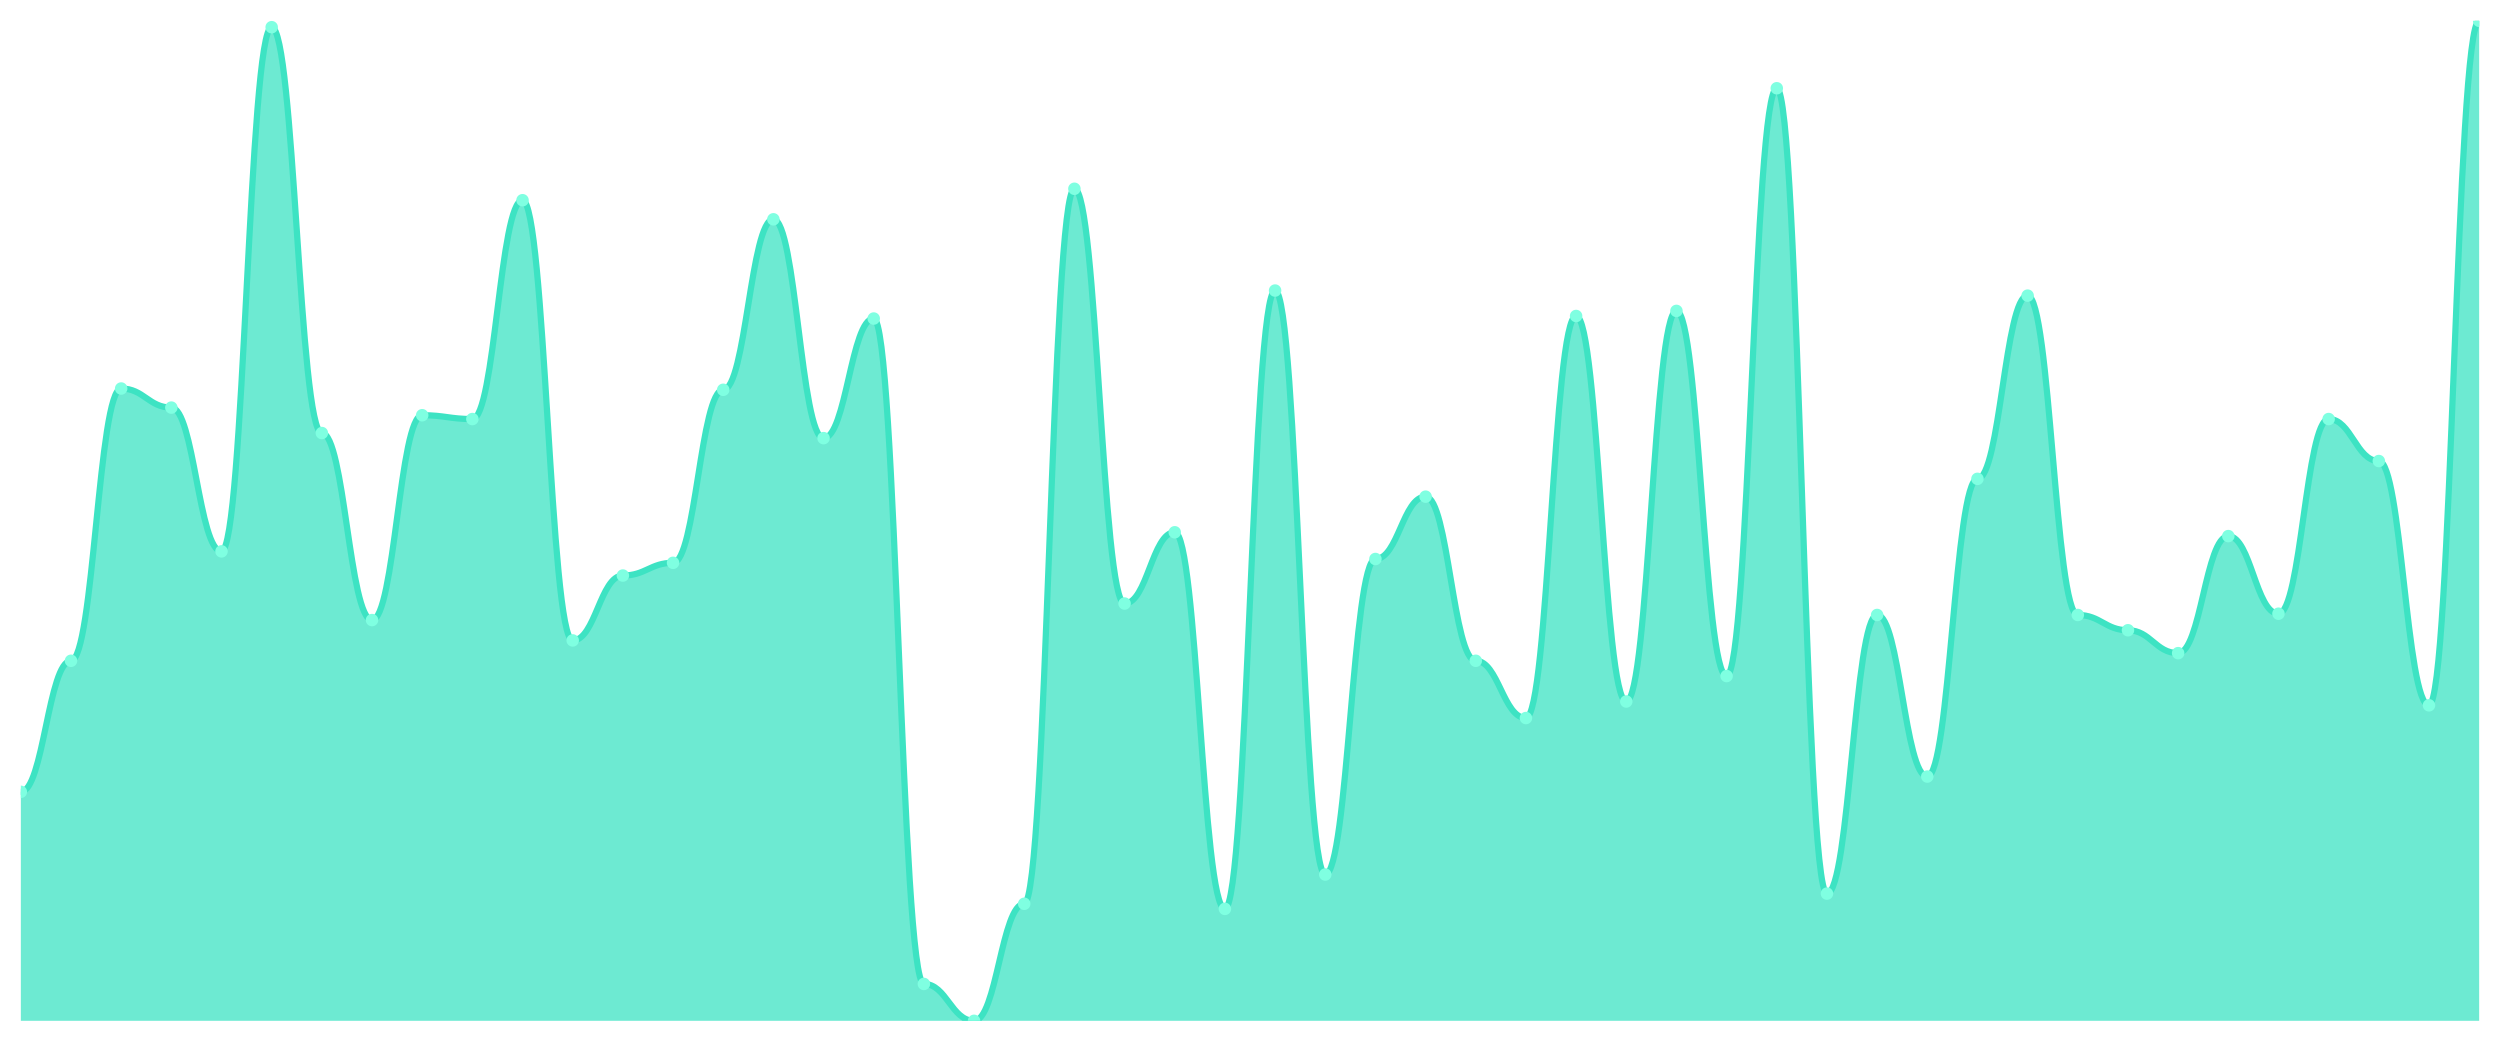
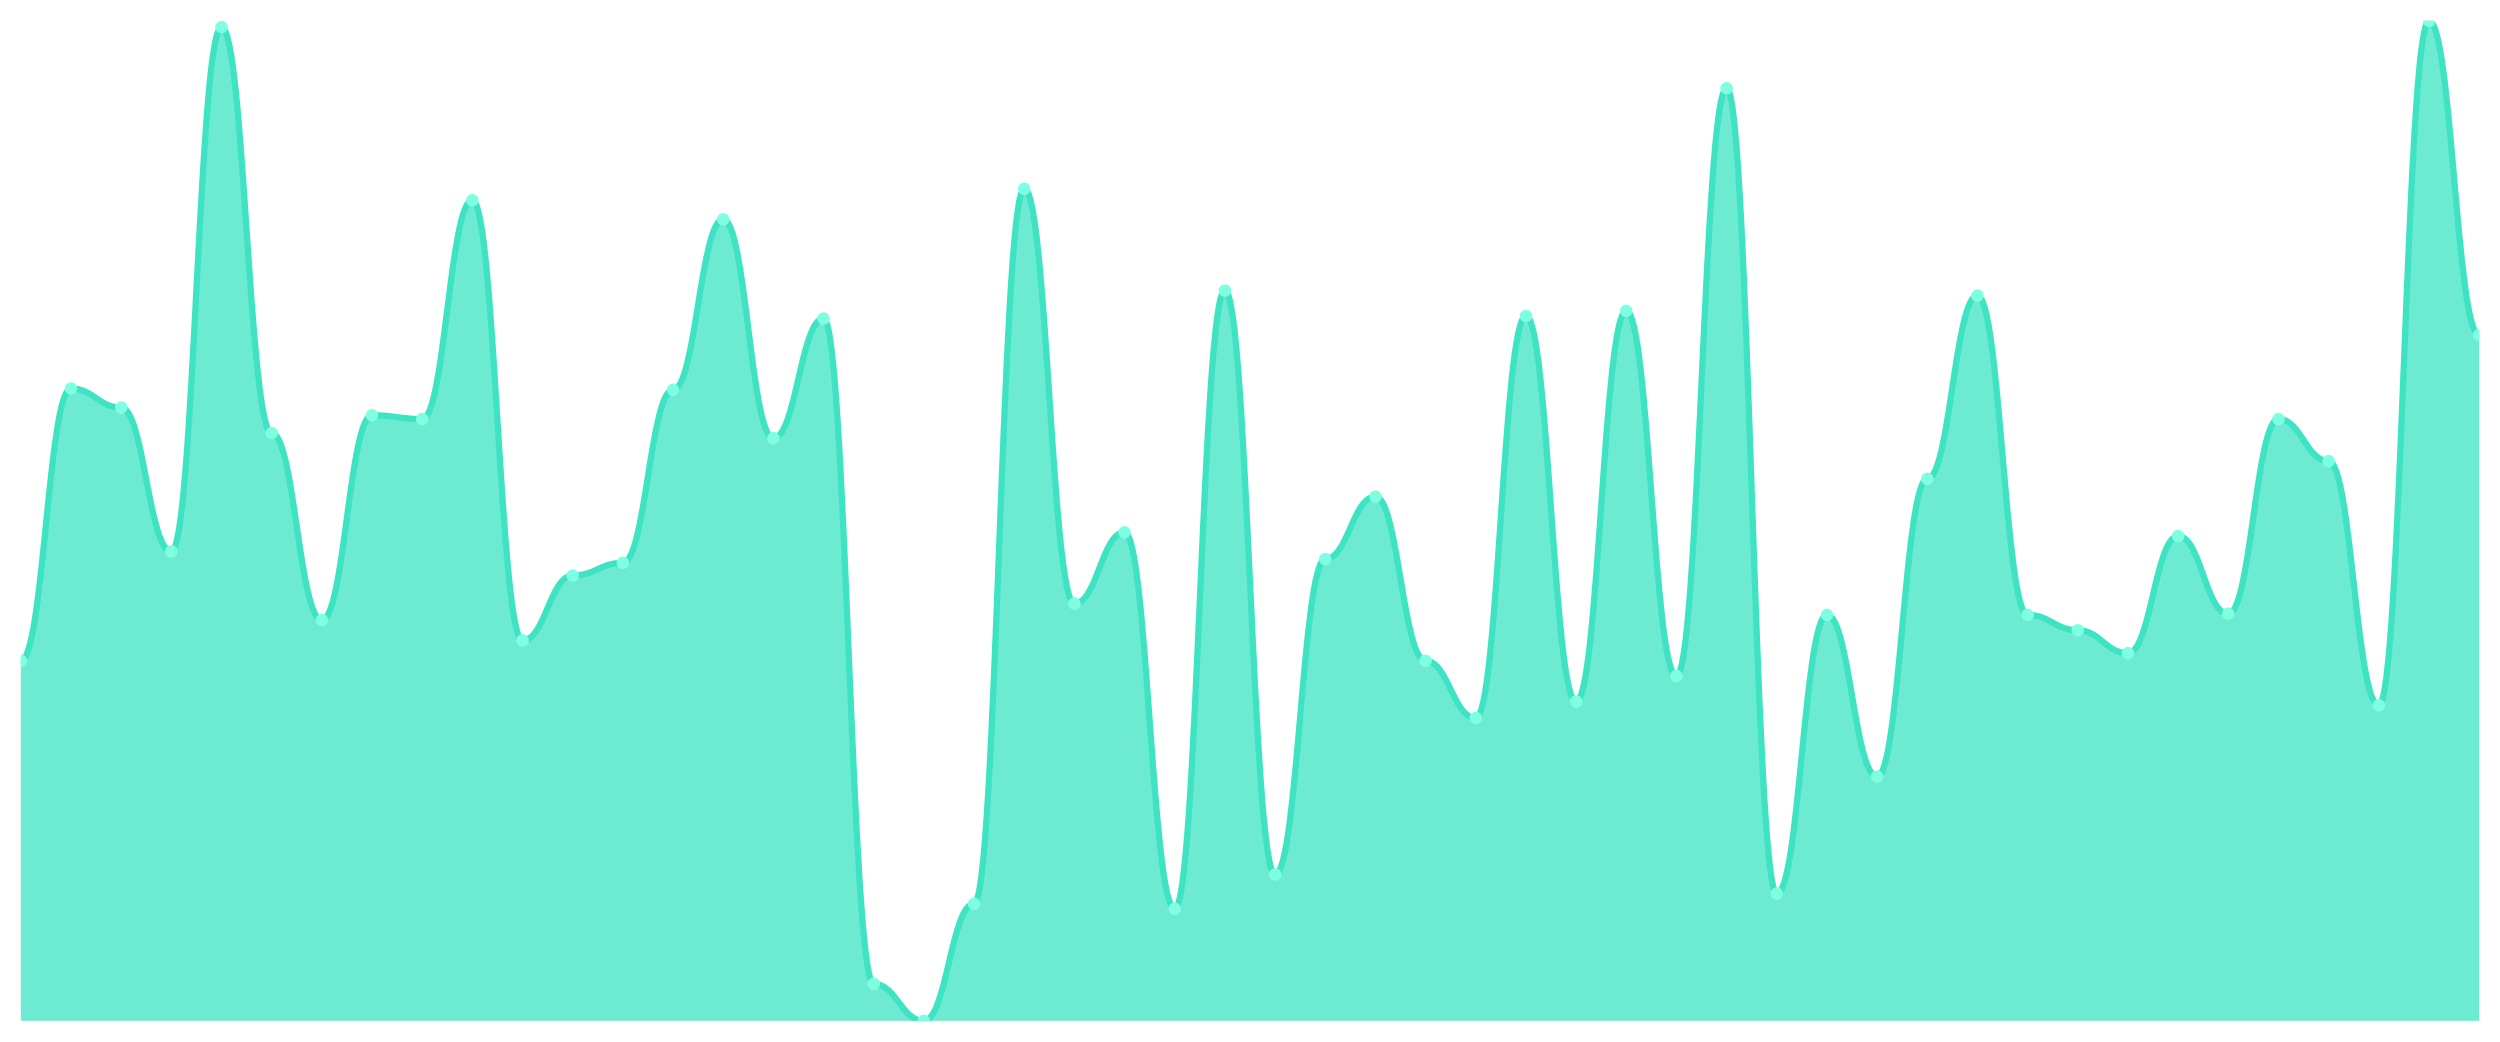
<svg xmlns="http://www.w3.org/2000/svg" viewBox="0 0 1200 500" width="1200" height="500">
  <defs>
    <clipPath id="c">
      <rect x="10" y="10" width="1180" height="480" />
    </clipPath>
  </defs>
  <rect width="1200" height="500" fill="none" />
  <g clip-path="url(#c)">
-     <path d="M 10,490 L 10,380.076 C 20.837,380.076 23.245,317.176 34.082,317.176 C 44.918,317.176 47.327,186.489 58.163,186.489 C 69,186.489 71.408,195.649 82.245,195.649 C 93.082,195.649 95.49,264.656 106.327,264.656 C 117.163,264.656 119.571,13.053 130.408,13.053 C 141.245,13.053 143.653,207.863 154.49,207.863 C 165.327,207.863 167.735,297.634 178.571,297.634 C 189.408,297.634 191.816,199.313 202.653,199.313 C 213.49,199.313 215.898,201.145 226.735,201.145 C 237.571,201.145 239.98,96.107 250.816,96.107 C 261.653,96.107 264.061,307.405 274.898,307.405 C 285.735,307.405 288.143,276.26 298.98,276.26 C 309.816,276.26 312.224,270.153 323.061,270.153 C 333.898,270.153 336.306,187.099 347.143,187.099 C 357.98,187.099 360.388,105.267 371.224,105.267 C 382.061,105.267 384.469,210.305 395.306,210.305 C 406.143,210.305 408.551,152.901 419.388,152.901 C 430.224,152.901 432.633,472.29 443.469,472.29 C 454.306,472.29 456.714,490 467.551,490 C 478.388,490 480.796,433.817 491.633,433.817 C 502.469,433.817 504.878,90.611 515.714,90.611 C 526.551,90.611 528.959,289.695 539.796,289.695 C 550.633,289.695 553.041,255.496 563.878,255.496 C 574.714,255.496 577.122,436.26 587.959,436.26 C 598.796,436.26 601.204,139.466 612.041,139.466 C 622.878,139.466 625.286,419.771 636.122,419.771 C 646.959,419.771 649.367,268.321 660.204,268.321 C 671.041,268.321 673.449,238.397 684.286,238.397 C 695.122,238.397 697.531,317.176 708.367,317.176 C 719.204,317.176 721.612,344.656 732.449,344.656 C 743.286,344.656 745.694,151.679 756.531,151.679 C 767.367,151.679 769.776,336.718 780.612,336.718 C 791.449,336.718 793.857,149.237 804.694,149.237 C 815.531,149.237 817.939,324.504 828.776,324.504 C 839.612,324.504 842.02,42.366 852.857,42.366 C 863.694,42.366 866.102,428.931 876.939,428.931 C 887.776,428.931 890.184,295.191 901.02,295.191 C 911.857,295.191 914.265,372.748 925.102,372.748 C 935.939,372.748 938.347,229.847 949.184,229.847 C 960.02,229.847 962.429,141.908 973.265,141.908 C 984.102,141.908 986.51,295.191 997.347,295.191 C 1008.184,295.191 1010.592,302.519 1021.429,302.519 C 1032.265,302.519 1034.673,313.511 1045.51,313.511 C 1056.347,313.511 1058.755,257.328 1069.592,257.328 C 1080.429,257.328 1082.837,294.58 1093.673,294.58 C 1104.51,294.58 1106.918,201.145 1117.755,201.145 C 1128.592,201.145 1131,221.298 1141.837,221.298 C 1152.673,221.298 1155.082,338.55 1165.918,338.55 C 1176.755,338.55 1179.163,10 1190,10 L 1190,490 Z" fill="rgba(61,227,195,0.75)" />
-     <path d="M 10,380.076 C 20.837,380.076 23.245,317.176 34.082,317.176 C 44.918,317.176 47.327,186.489 58.163,186.489 C 69,186.489 71.408,195.649 82.245,195.649 C 93.082,195.649 95.49,264.656 106.327,264.656 C 117.163,264.656 119.571,13.053 130.408,13.053 C 141.245,13.053 143.653,207.863 154.49,207.863 C 165.327,207.863 167.735,297.634 178.571,297.634 C 189.408,297.634 191.816,199.313 202.653,199.313 C 213.49,199.313 215.898,201.145 226.735,201.145 C 237.571,201.145 239.98,96.107 250.816,96.107 C 261.653,96.107 264.061,307.405 274.898,307.405 C 285.735,307.405 288.143,276.26 298.98,276.26 C 309.816,276.26 312.224,270.153 323.061,270.153 C 333.898,270.153 336.306,187.099 347.143,187.099 C 357.98,187.099 360.388,105.267 371.224,105.267 C 382.061,105.267 384.469,210.305 395.306,210.305 C 406.143,210.305 408.551,152.901 419.388,152.901 C 430.224,152.901 432.633,472.29 443.469,472.29 C 454.306,472.29 456.714,490 467.551,490 C 478.388,490 480.796,433.817 491.633,433.817 C 502.469,433.817 504.878,90.611 515.714,90.611 C 526.551,90.611 528.959,289.695 539.796,289.695 C 550.633,289.695 553.041,255.496 563.878,255.496 C 574.714,255.496 577.122,436.26 587.959,436.26 C 598.796,436.26 601.204,139.466 612.041,139.466 C 622.878,139.466 625.286,419.771 636.122,419.771 C 646.959,419.771 649.367,268.321 660.204,268.321 C 671.041,268.321 673.449,238.397 684.286,238.397 C 695.122,238.397 697.531,317.176 708.367,317.176 C 719.204,317.176 721.612,344.656 732.449,344.656 C 743.286,344.656 745.694,151.679 756.531,151.679 C 767.367,151.679 769.776,336.718 780.612,336.718 C 791.449,336.718 793.857,149.237 804.694,149.237 C 815.531,149.237 817.939,324.504 828.776,324.504 C 839.612,324.504 842.02,42.366 852.857,42.366 C 863.694,42.366 866.102,428.931 876.939,428.931 C 887.776,428.931 890.184,295.191 901.02,295.191 C 911.857,295.191 914.265,372.748 925.102,372.748 C 935.939,372.748 938.347,229.847 949.184,229.847 C 960.02,229.847 962.429,141.908 973.265,141.908 C 984.102,141.908 986.51,295.191 997.347,295.191 C 1008.184,295.191 1010.592,302.519 1021.429,302.519 C 1032.265,302.519 1034.673,313.511 1045.51,313.511 C 1056.347,313.511 1058.755,257.328 1069.592,257.328 C 1080.429,257.328 1082.837,294.58 1093.673,294.58 C 1104.51,294.58 1106.918,201.145 1117.755,201.145 C 1128.592,201.145 1131,221.298 1141.837,221.298 C 1152.673,221.298 1155.082,338.55 1165.918,338.55 C 1176.755,338.55 1179.163,10 1190,10" fill="none" stroke="#3de3c3" stroke-width="3" stroke-linecap="round" stroke-linejoin="round" />
-     <circle cx="10" cy="380.076" r="3" fill="#7fffe1" />
-     <circle cx="34.082" cy="317.176" r="3" fill="#7fffe1" />
-     <circle cx="58.163" cy="186.489" r="3" fill="#7fffe1" />
-     <circle cx="82.245" cy="195.649" r="3" fill="#7fffe1" />
-     <circle cx="106.327" cy="264.656" r="3" fill="#7fffe1" />
-     <circle cx="130.408" cy="13.053" r="3" fill="#7fffe1" />
-     <circle cx="154.49" cy="207.863" r="3" fill="#7fffe1" />
-     <circle cx="178.571" cy="297.634" r="3" fill="#7fffe1" />
-     <circle cx="202.653" cy="199.313" r="3" fill="#7fffe1" />
-     <circle cx="226.735" cy="201.145" r="3" fill="#7fffe1" />
-     <circle cx="250.816" cy="96.107" r="3" fill="#7fffe1" />
-     <circle cx="274.898" cy="307.405" r="3" fill="#7fffe1" />
-     <circle cx="298.98" cy="276.26" r="3" fill="#7fffe1" />
-     <circle cx="323.061" cy="270.153" r="3" fill="#7fffe1" />
-     <circle cx="347.143" cy="187.099" r="3" fill="#7fffe1" />
-     <circle cx="371.224" cy="105.267" r="3" fill="#7fffe1" />
-     <circle cx="395.306" cy="210.305" r="3" fill="#7fffe1" />
-     <circle cx="419.388" cy="152.901" r="3" fill="#7fffe1" />
-     <circle cx="443.469" cy="472.29" r="3" fill="#7fffe1" />
-     <circle cx="467.551" cy="490" r="3" fill="#7fffe1" />
-     <circle cx="491.633" cy="433.817" r="3" fill="#7fffe1" />
-     <circle cx="515.714" cy="90.611" r="3" fill="#7fffe1" />
-     <circle cx="539.796" cy="289.695" r="3" fill="#7fffe1" />
-     <circle cx="563.878" cy="255.496" r="3" fill="#7fffe1" />
-     <circle cx="587.959" cy="436.26" r="3" fill="#7fffe1" />
-     <circle cx="612.041" cy="139.466" r="3" fill="#7fffe1" />
-     <circle cx="636.122" cy="419.771" r="3" fill="#7fffe1" />
-     <circle cx="660.204" cy="268.321" r="3" fill="#7fffe1" />
-     <circle cx="684.286" cy="238.397" r="3" fill="#7fffe1" />
-     <circle cx="708.367" cy="317.176" r="3" fill="#7fffe1" />
-     <circle cx="732.449" cy="344.656" r="3" fill="#7fffe1" />
-     <circle cx="756.531" cy="151.679" r="3" fill="#7fffe1" />
-     <circle cx="780.612" cy="336.718" r="3" fill="#7fffe1" />
-     <circle cx="804.694" cy="149.237" r="3" fill="#7fffe1" />
-     <circle cx="828.776" cy="324.504" r="3" fill="#7fffe1" />
-     <circle cx="852.857" cy="42.366" r="3" fill="#7fffe1" />
-     <circle cx="876.939" cy="428.931" r="3" fill="#7fffe1" />
-     <circle cx="901.02" cy="295.191" r="3" fill="#7fffe1" />
-     <circle cx="925.102" cy="372.748" r="3" fill="#7fffe1" />
-     <circle cx="949.184" cy="229.847" r="3" fill="#7fffe1" />
-     <circle cx="973.265" cy="141.908" r="3" fill="#7fffe1" />
-     <circle cx="997.347" cy="295.191" r="3" fill="#7fffe1" />
-     <circle cx="1021.429" cy="302.519" r="3" fill="#7fffe1" />
-     <circle cx="1045.51" cy="313.511" r="3" fill="#7fffe1" />
-     <circle cx="1069.592" cy="257.328" r="3" fill="#7fffe1" />
-     <circle cx="1093.673" cy="294.58" r="3" fill="#7fffe1" />
-     <circle cx="1117.755" cy="201.145" r="3" fill="#7fffe1" />
-     <circle cx="1141.837" cy="221.298" r="3" fill="#7fffe1" />
-     <circle cx="1165.918" cy="338.55" r="3" fill="#7fffe1" />
-     <circle cx="1190" cy="10" r="3" fill="#7fffe1" />
+     <path d="M 10,490 L 10,317.176 C 20.837,317.176 23.245,186.489 34.082,186.489 C 44.918,186.489 47.327,195.649 58.163,195.649 C 69,195.649 71.408,264.656 82.245,264.656 C 93.082,264.656 95.49,13.053 106.327,13.053 C 117.163,13.053 119.571,207.863 130.408,207.863 C 141.245,207.863 143.653,297.634 154.49,297.634 C 165.327,297.634 167.735,199.313 178.571,199.313 C 189.408,199.313 191.816,201.145 202.653,201.145 C 213.49,201.145 215.898,96.107 226.735,96.107 C 237.571,96.107 239.98,307.405 250.816,307.405 C 261.653,307.405 264.061,276.26 274.898,276.26 C 285.735,276.26 288.143,270.153 298.98,270.153 C 309.816,270.153 312.224,187.099 323.061,187.099 C 333.898,187.099 336.306,105.267 347.143,105.267 C 357.98,105.267 360.388,210.305 371.224,210.305 C 382.061,210.305 384.469,152.901 395.306,152.901 C 406.143,152.901 408.551,472.29 419.388,472.29 C 430.224,472.29 432.633,490 443.469,490 C 454.306,490 456.714,433.817 467.551,433.817 C 478.388,433.817 480.796,90.611 491.633,90.611 C 502.469,90.611 504.878,289.695 515.714,289.695 C 526.551,289.695 528.959,255.496 539.796,255.496 C 550.633,255.496 553.041,436.26 563.878,436.26 C 574.714,436.26 577.122,139.466 587.959,139.466 C 598.796,139.466 601.204,419.771 612.041,419.771 C 622.878,419.771 625.286,268.321 636.122,268.321 C 646.959,268.321 649.367,238.397 660.204,238.397 C 671.041,238.397 673.449,317.176 684.286,317.176 C 695.122,317.176 697.531,344.656 708.367,344.656 C 719.204,344.656 721.612,151.679 732.449,151.679 C 743.286,151.679 745.694,336.718 756.531,336.718 C 767.367,336.718 769.776,149.237 780.612,149.237 C 791.449,149.237 793.857,324.504 804.694,324.504 C 815.531,324.504 817.939,42.366 828.776,42.366 C 839.612,42.366 842.02,428.931 852.857,428.931 C 863.694,428.931 866.102,295.191 876.939,295.191 C 887.776,295.191 890.184,372.748 901.02,372.748 C 911.857,372.748 914.265,229.847 925.102,229.847 C 935.939,229.847 938.347,141.908 949.184,141.908 C 960.02,141.908 962.429,295.191 973.265,295.191 C 984.102,295.191 986.51,302.519 997.347,302.519 C 1008.184,302.519 1010.592,313.511 1021.429,313.511 C 1032.265,313.511 1034.673,257.328 1045.51,257.328 C 1056.347,257.328 1058.755,294.58 1069.592,294.58 C 1080.429,294.58 1082.837,201.145 1093.673,201.145 C 1104.51,201.145 1106.918,221.298 1117.755,221.298 C 1128.592,221.298 1131,338.55 1141.837,338.55 C 1152.673,338.55 1155.082,10 1165.918,10 C 1176.755,10 1179.163,160.84 1190,160.84 L 1190,490 Z" fill="rgba(61,227,195,0.75)" />
+     <path d="M 10,317.176 C 20.837,317.176 23.245,186.489 34.082,186.489 C 44.918,186.489 47.327,195.649 58.163,195.649 C 69,195.649 71.408,264.656 82.245,264.656 C 93.082,264.656 95.49,13.053 106.327,13.053 C 117.163,13.053 119.571,207.863 130.408,207.863 C 141.245,207.863 143.653,297.634 154.49,297.634 C 165.327,297.634 167.735,199.313 178.571,199.313 C 189.408,199.313 191.816,201.145 202.653,201.145 C 213.49,201.145 215.898,96.107 226.735,96.107 C 237.571,96.107 239.98,307.405 250.816,307.405 C 261.653,307.405 264.061,276.26 274.898,276.26 C 285.735,276.26 288.143,270.153 298.98,270.153 C 309.816,270.153 312.224,187.099 323.061,187.099 C 333.898,187.099 336.306,105.267 347.143,105.267 C 357.98,105.267 360.388,210.305 371.224,210.305 C 382.061,210.305 384.469,152.901 395.306,152.901 C 406.143,152.901 408.551,472.29 419.388,472.29 C 430.224,472.29 432.633,490 443.469,490 C 454.306,490 456.714,433.817 467.551,433.817 C 478.388,433.817 480.796,90.611 491.633,90.611 C 502.469,90.611 504.878,289.695 515.714,289.695 C 526.551,289.695 528.959,255.496 539.796,255.496 C 550.633,255.496 553.041,436.26 563.878,436.26 C 574.714,436.26 577.122,139.466 587.959,139.466 C 598.796,139.466 601.204,419.771 612.041,419.771 C 622.878,419.771 625.286,268.321 636.122,268.321 C 646.959,268.321 649.367,238.397 660.204,238.397 C 671.041,238.397 673.449,317.176 684.286,317.176 C 695.122,317.176 697.531,344.656 708.367,344.656 C 719.204,344.656 721.612,151.679 732.449,151.679 C 743.286,151.679 745.694,336.718 756.531,336.718 C 767.367,336.718 769.776,149.237 780.612,149.237 C 791.449,149.237 793.857,324.504 804.694,324.504 C 815.531,324.504 817.939,42.366 828.776,42.366 C 839.612,42.366 842.02,428.931 852.857,428.931 C 863.694,428.931 866.102,295.191 876.939,295.191 C 887.776,295.191 890.184,372.748 901.02,372.748 C 911.857,372.748 914.265,229.847 925.102,229.847 C 935.939,229.847 938.347,141.908 949.184,141.908 C 960.02,141.908 962.429,295.191 973.265,295.191 C 984.102,295.191 986.51,302.519 997.347,302.519 C 1008.184,302.519 1010.592,313.511 1021.429,313.511 C 1032.265,313.511 1034.673,257.328 1045.51,257.328 C 1056.347,257.328 1058.755,294.58 1069.592,294.58 C 1080.429,294.58 1082.837,201.145 1093.673,201.145 C 1104.51,201.145 1106.918,221.298 1117.755,221.298 C 1128.592,221.298 1131,338.55 1141.837,338.55 C 1152.673,338.55 1155.082,10 1165.918,10 C 1176.755,10 1179.163,160.84 1190,160.84" fill="none" stroke="#3de3c3" stroke-width="3" stroke-linecap="round" stroke-linejoin="round" />
+     <circle cx="10" cy="317.176" r="3" fill="#7fffe1" />
+     <circle cx="34.082" cy="186.489" r="3" fill="#7fffe1" />
+     <circle cx="58.163" cy="195.649" r="3" fill="#7fffe1" />
+     <circle cx="82.245" cy="264.656" r="3" fill="#7fffe1" />
+     <circle cx="106.327" cy="13.053" r="3" fill="#7fffe1" />
+     <circle cx="130.408" cy="207.863" r="3" fill="#7fffe1" />
+     <circle cx="154.49" cy="297.634" r="3" fill="#7fffe1" />
+     <circle cx="178.571" cy="199.313" r="3" fill="#7fffe1" />
+     <circle cx="202.653" cy="201.145" r="3" fill="#7fffe1" />
+     <circle cx="226.735" cy="96.107" r="3" fill="#7fffe1" />
+     <circle cx="250.816" cy="307.405" r="3" fill="#7fffe1" />
+     <circle cx="274.898" cy="276.26" r="3" fill="#7fffe1" />
+     <circle cx="298.98" cy="270.153" r="3" fill="#7fffe1" />
+     <circle cx="323.061" cy="187.099" r="3" fill="#7fffe1" />
+     <circle cx="347.143" cy="105.267" r="3" fill="#7fffe1" />
+     <circle cx="371.224" cy="210.305" r="3" fill="#7fffe1" />
+     <circle cx="395.306" cy="152.901" r="3" fill="#7fffe1" />
+     <circle cx="419.388" cy="472.29" r="3" fill="#7fffe1" />
+     <circle cx="443.469" cy="490" r="3" fill="#7fffe1" />
+     <circle cx="467.551" cy="433.817" r="3" fill="#7fffe1" />
+     <circle cx="491.633" cy="90.611" r="3" fill="#7fffe1" />
+     <circle cx="515.714" cy="289.695" r="3" fill="#7fffe1" />
+     <circle cx="539.796" cy="255.496" r="3" fill="#7fffe1" />
+     <circle cx="563.878" cy="436.26" r="3" fill="#7fffe1" />
+     <circle cx="587.959" cy="139.466" r="3" fill="#7fffe1" />
+     <circle cx="612.041" cy="419.771" r="3" fill="#7fffe1" />
+     <circle cx="636.122" cy="268.321" r="3" fill="#7fffe1" />
+     <circle cx="660.204" cy="238.397" r="3" fill="#7fffe1" />
+     <circle cx="684.286" cy="317.176" r="3" fill="#7fffe1" />
+     <circle cx="708.367" cy="344.656" r="3" fill="#7fffe1" />
+     <circle cx="732.449" cy="151.679" r="3" fill="#7fffe1" />
+     <circle cx="756.531" cy="336.718" r="3" fill="#7fffe1" />
+     <circle cx="780.612" cy="149.237" r="3" fill="#7fffe1" />
+     <circle cx="804.694" cy="324.504" r="3" fill="#7fffe1" />
+     <circle cx="828.776" cy="42.366" r="3" fill="#7fffe1" />
+     <circle cx="852.857" cy="428.931" r="3" fill="#7fffe1" />
+     <circle cx="876.939" cy="295.191" r="3" fill="#7fffe1" />
+     <circle cx="901.02" cy="372.748" r="3" fill="#7fffe1" />
+     <circle cx="925.102" cy="229.847" r="3" fill="#7fffe1" />
+     <circle cx="949.184" cy="141.908" r="3" fill="#7fffe1" />
+     <circle cx="973.265" cy="295.191" r="3" fill="#7fffe1" />
+     <circle cx="997.347" cy="302.519" r="3" fill="#7fffe1" />
+     <circle cx="1021.429" cy="313.511" r="3" fill="#7fffe1" />
+     <circle cx="1045.51" cy="257.328" r="3" fill="#7fffe1" />
+     <circle cx="1069.592" cy="294.58" r="3" fill="#7fffe1" />
+     <circle cx="1093.673" cy="201.145" r="3" fill="#7fffe1" />
+     <circle cx="1117.755" cy="221.298" r="3" fill="#7fffe1" />
+     <circle cx="1141.837" cy="338.55" r="3" fill="#7fffe1" />
+     <circle cx="1165.918" cy="10" r="3" fill="#7fffe1" />
+     <circle cx="1190" cy="160.84" r="3" fill="#7fffe1" />
  </g>
</svg>
